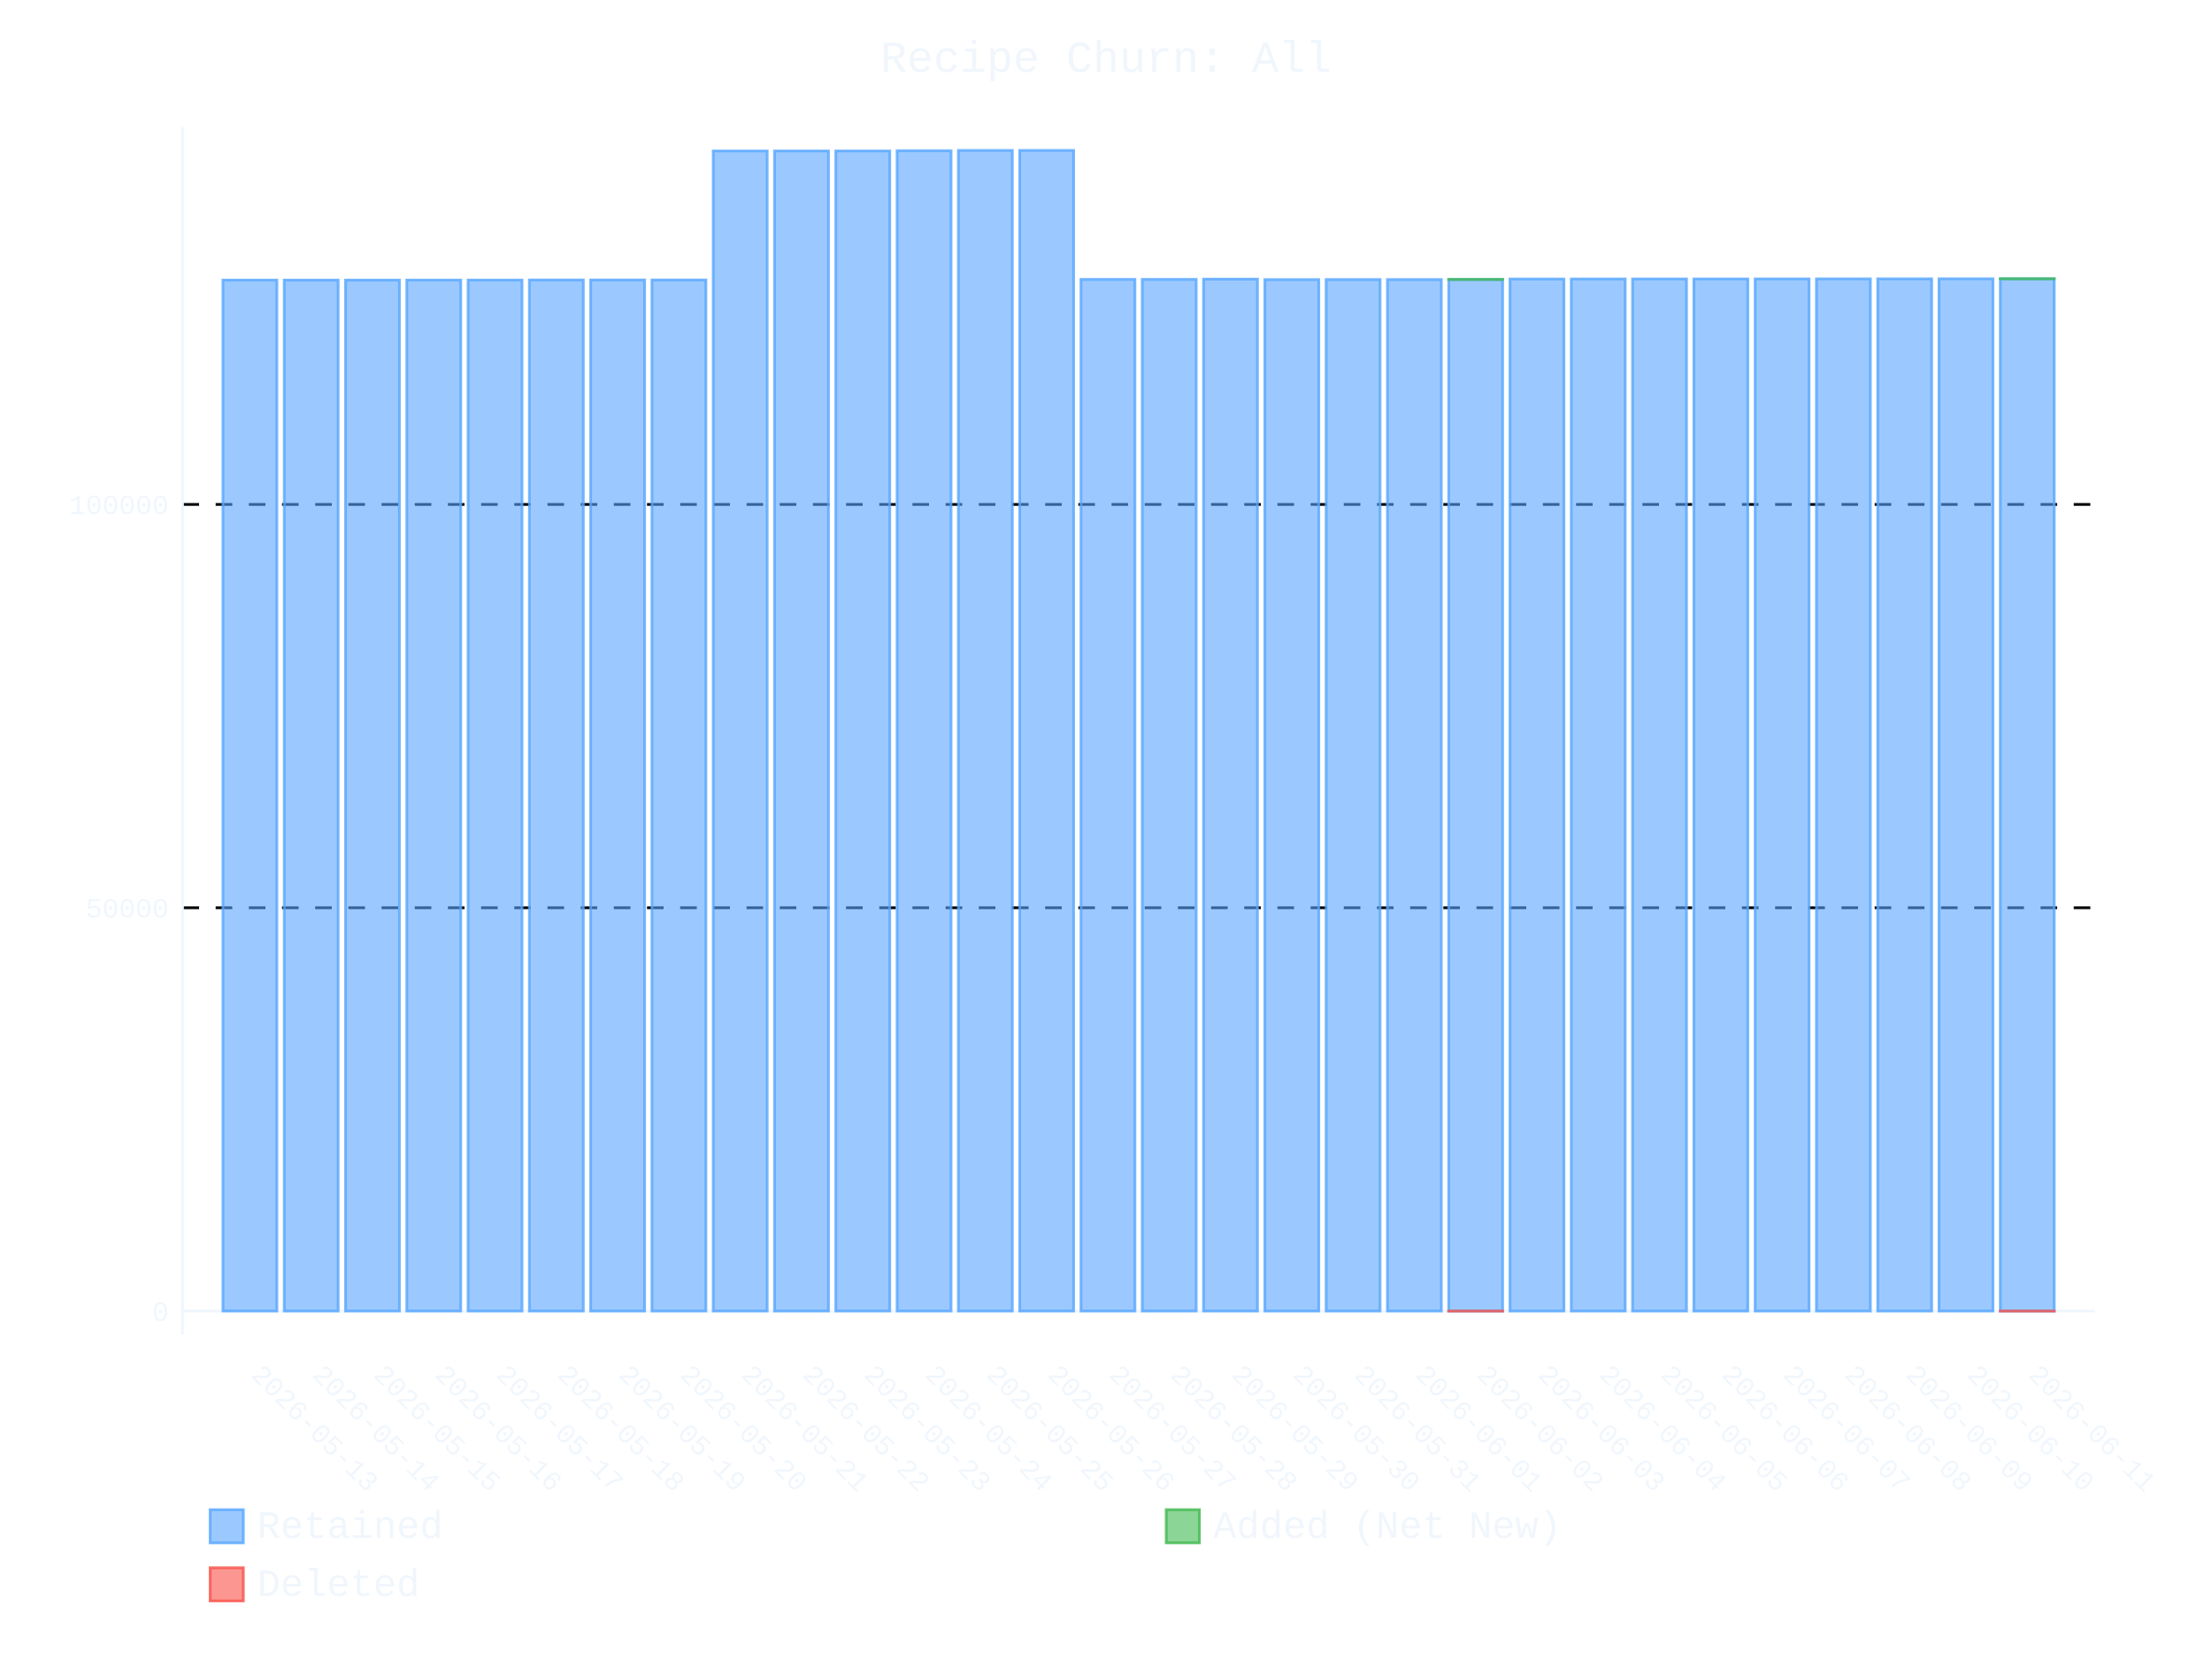
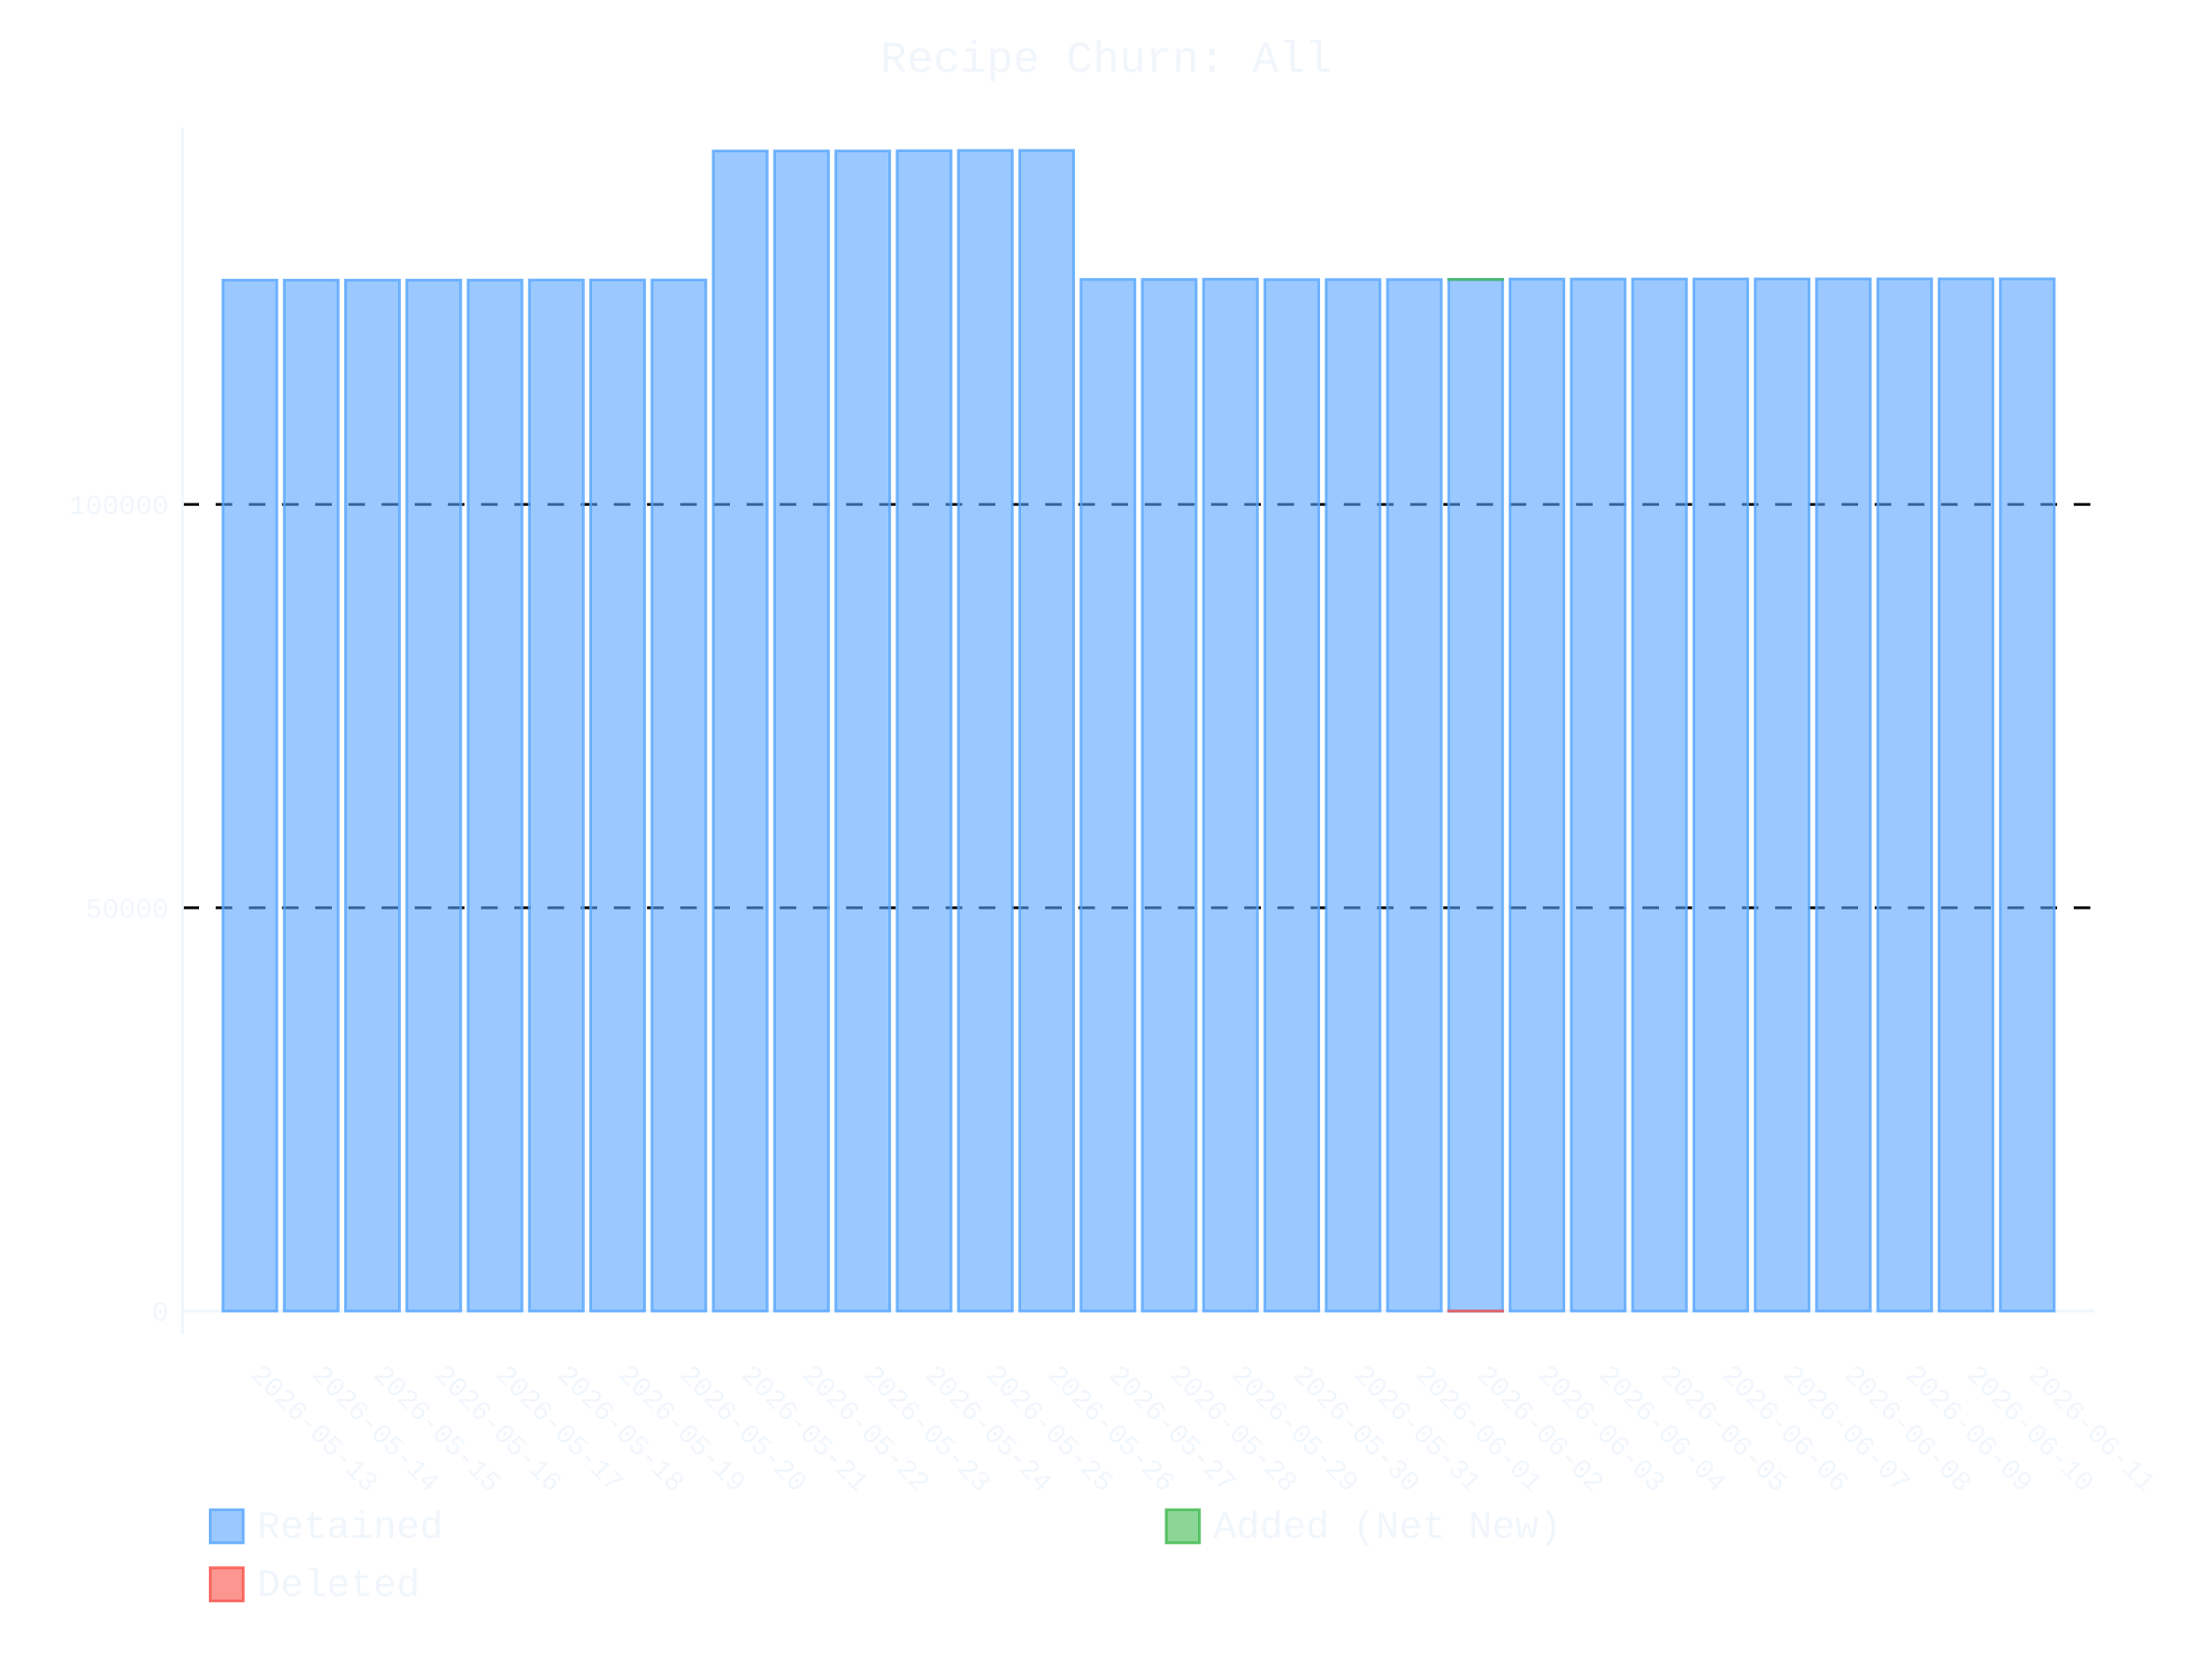
- <svg xmlns="http://www.w3.org/2000/svg" id="chart-85a5fc86-eb79-4ee1-8e66-7f42f7d80404" class="pygal-chart" viewBox="0 0 800 600">
+ <svg xmlns="http://www.w3.org/2000/svg" id="chart-f2030efa-d609-40e1-84ae-9ed9b43de6a8" class="pygal-chart" viewBox="0 0 800 600">
  <defs>
-     <style type="text/css">#chart-85a5fc86-eb79-4ee1-8e66-7f42f7d80404{-webkit-user-select:none;-webkit-font-smoothing:antialiased;font-family:Consolas,"Liberation Mono",Menlo,Courier,monospace}#chart-85a5fc86-eb79-4ee1-8e66-7f42f7d80404 .title{font-family:Consolas,"Liberation Mono",Menlo,Courier,monospace;font-size:16px}#chart-85a5fc86-eb79-4ee1-8e66-7f42f7d80404 .legends .legend text{font-family:Consolas,"Liberation Mono",Menlo,Courier,monospace;font-size:14px}#chart-85a5fc86-eb79-4ee1-8e66-7f42f7d80404 .axis text{font-family:Consolas,"Liberation Mono",Menlo,Courier,monospace;font-size:10px}#chart-85a5fc86-eb79-4ee1-8e66-7f42f7d80404 .axis text.major{font-family:Consolas,"Liberation Mono",Menlo,Courier,monospace;font-size:10px}#chart-85a5fc86-eb79-4ee1-8e66-7f42f7d80404 .text-overlay text.value{font-family:Consolas,"Liberation Mono",Menlo,Courier,monospace;font-size:16px}#chart-85a5fc86-eb79-4ee1-8e66-7f42f7d80404 .text-overlay text.label{font-family:Consolas,"Liberation Mono",Menlo,Courier,monospace;font-size:10px}#chart-85a5fc86-eb79-4ee1-8e66-7f42f7d80404 .tooltip{font-family:Consolas,"Liberation Mono",Menlo,Courier,monospace;font-size:14px}#chart-85a5fc86-eb79-4ee1-8e66-7f42f7d80404 text.no_data{font-family:Consolas,"Liberation Mono",Menlo,Courier,monospace;font-size:64px}
- #chart-85a5fc86-eb79-4ee1-8e66-7f42f7d80404{background-color:transparent}#chart-85a5fc86-eb79-4ee1-8e66-7f42f7d80404 path,#chart-85a5fc86-eb79-4ee1-8e66-7f42f7d80404 line,#chart-85a5fc86-eb79-4ee1-8e66-7f42f7d80404 rect,#chart-85a5fc86-eb79-4ee1-8e66-7f42f7d80404 circle{-webkit-transition:400ms ease-in;-moz-transition:400ms ease-in;transition:400ms ease-in}#chart-85a5fc86-eb79-4ee1-8e66-7f42f7d80404 .graph &gt; .background{fill:transparent}#chart-85a5fc86-eb79-4ee1-8e66-7f42f7d80404 .plot &gt; .background{fill:transparent}#chart-85a5fc86-eb79-4ee1-8e66-7f42f7d80404 .graph{fill:#f0f6fc}#chart-85a5fc86-eb79-4ee1-8e66-7f42f7d80404 text.no_data{fill:#f0f6fc}#chart-85a5fc86-eb79-4ee1-8e66-7f42f7d80404 .title{fill:#f0f6fc}#chart-85a5fc86-eb79-4ee1-8e66-7f42f7d80404 .legends .legend text{fill:#f0f6fc}#chart-85a5fc86-eb79-4ee1-8e66-7f42f7d80404 .legends .legend:hover text{fill:#f0f6fc}#chart-85a5fc86-eb79-4ee1-8e66-7f42f7d80404 .axis .line{stroke:#f0f6fc}#chart-85a5fc86-eb79-4ee1-8e66-7f42f7d80404 .axis .guide.line{stroke:#9198a1}#chart-85a5fc86-eb79-4ee1-8e66-7f42f7d80404 .axis .major.line{stroke:#f0f6fc}#chart-85a5fc86-eb79-4ee1-8e66-7f42f7d80404 .axis text.major{fill:#f0f6fc}#chart-85a5fc86-eb79-4ee1-8e66-7f42f7d80404 .axis.y .guides:hover .guide.line,#chart-85a5fc86-eb79-4ee1-8e66-7f42f7d80404 .line-graph .axis.x .guides:hover .guide.line,#chart-85a5fc86-eb79-4ee1-8e66-7f42f7d80404 .stackedline-graph .axis.x .guides:hover .guide.line,#chart-85a5fc86-eb79-4ee1-8e66-7f42f7d80404 .xy-graph .axis.x .guides:hover .guide.line{stroke:#f0f6fc}#chart-85a5fc86-eb79-4ee1-8e66-7f42f7d80404 .axis .guides:hover text{fill:#f0f6fc}#chart-85a5fc86-eb79-4ee1-8e66-7f42f7d80404 .reactive{fill-opacity:.6;stroke-opacity:.8;stroke-width:1}#chart-85a5fc86-eb79-4ee1-8e66-7f42f7d80404 .ci{stroke:#f0f6fc}#chart-85a5fc86-eb79-4ee1-8e66-7f42f7d80404 .reactive.active,#chart-85a5fc86-eb79-4ee1-8e66-7f42f7d80404 .active .reactive{fill-opacity:.9;stroke-opacity:.9;stroke-width:4}#chart-85a5fc86-eb79-4ee1-8e66-7f42f7d80404 .ci .reactive.active{stroke-width:1.5}#chart-85a5fc86-eb79-4ee1-8e66-7f42f7d80404 .series text{fill:#f0f6fc}#chart-85a5fc86-eb79-4ee1-8e66-7f42f7d80404 .tooltip rect{fill:transparent;stroke:#f0f6fc;-webkit-transition:opacity 400ms ease-in;-moz-transition:opacity 400ms ease-in;transition:opacity 400ms ease-in}#chart-85a5fc86-eb79-4ee1-8e66-7f42f7d80404 .tooltip .label{fill:#f0f6fc}#chart-85a5fc86-eb79-4ee1-8e66-7f42f7d80404 .tooltip .label{fill:#f0f6fc}#chart-85a5fc86-eb79-4ee1-8e66-7f42f7d80404 .tooltip .legend{font-size:.8em;fill:#9198a1}#chart-85a5fc86-eb79-4ee1-8e66-7f42f7d80404 .tooltip .x_label{font-size:.6em;fill:#f0f6fc}#chart-85a5fc86-eb79-4ee1-8e66-7f42f7d80404 .tooltip .xlink{font-size:.5em;text-decoration:underline}#chart-85a5fc86-eb79-4ee1-8e66-7f42f7d80404 .tooltip .value{font-size:1.5em}#chart-85a5fc86-eb79-4ee1-8e66-7f42f7d80404 .bound{font-size:.5em}#chart-85a5fc86-eb79-4ee1-8e66-7f42f7d80404 .max-value{font-size:.75em;fill:#9198a1}#chart-85a5fc86-eb79-4ee1-8e66-7f42f7d80404 .map-element{fill:transparent;stroke:#9198a1 !important}#chart-85a5fc86-eb79-4ee1-8e66-7f42f7d80404 .map-element .reactive{fill-opacity:inherit;stroke-opacity:inherit}#chart-85a5fc86-eb79-4ee1-8e66-7f42f7d80404 .color-0,#chart-85a5fc86-eb79-4ee1-8e66-7f42f7d80404 .color-0 a:visited{stroke:#58a6ff;fill:#58a6ff}#chart-85a5fc86-eb79-4ee1-8e66-7f42f7d80404 .color-1,#chart-85a5fc86-eb79-4ee1-8e66-7f42f7d80404 .color-1 a:visited{stroke:#3fb950;fill:#3fb950}#chart-85a5fc86-eb79-4ee1-8e66-7f42f7d80404 .color-2,#chart-85a5fc86-eb79-4ee1-8e66-7f42f7d80404 .color-2 a:visited{stroke:#f85149;fill:#f85149}#chart-85a5fc86-eb79-4ee1-8e66-7f42f7d80404 .text-overlay .color-0 text{fill:black}#chart-85a5fc86-eb79-4ee1-8e66-7f42f7d80404 .text-overlay .color-1 text{fill:black}#chart-85a5fc86-eb79-4ee1-8e66-7f42f7d80404 .text-overlay .color-2 text{fill:black}
- #chart-85a5fc86-eb79-4ee1-8e66-7f42f7d80404 text.no_data{text-anchor:middle}#chart-85a5fc86-eb79-4ee1-8e66-7f42f7d80404 .guide.line{fill:none}#chart-85a5fc86-eb79-4ee1-8e66-7f42f7d80404 .centered{text-anchor:middle}#chart-85a5fc86-eb79-4ee1-8e66-7f42f7d80404 .title{text-anchor:middle}#chart-85a5fc86-eb79-4ee1-8e66-7f42f7d80404 .legends .legend text{fill-opacity:1}#chart-85a5fc86-eb79-4ee1-8e66-7f42f7d80404 .axis.x text{text-anchor:middle}#chart-85a5fc86-eb79-4ee1-8e66-7f42f7d80404 .axis.x:not(.web) text[transform]{text-anchor:start}#chart-85a5fc86-eb79-4ee1-8e66-7f42f7d80404 .axis.x:not(.web) text[transform].backwards{text-anchor:end}#chart-85a5fc86-eb79-4ee1-8e66-7f42f7d80404 .axis.y text{text-anchor:end}#chart-85a5fc86-eb79-4ee1-8e66-7f42f7d80404 .axis.y text[transform].backwards{text-anchor:start}#chart-85a5fc86-eb79-4ee1-8e66-7f42f7d80404 .axis.y2 text{text-anchor:start}#chart-85a5fc86-eb79-4ee1-8e66-7f42f7d80404 .axis.y2 text[transform].backwards{text-anchor:end}#chart-85a5fc86-eb79-4ee1-8e66-7f42f7d80404 .axis .guide.line{stroke-dasharray:4,4;stroke:black}#chart-85a5fc86-eb79-4ee1-8e66-7f42f7d80404 .axis .major.guide.line{stroke-dasharray:6,6;stroke:black}#chart-85a5fc86-eb79-4ee1-8e66-7f42f7d80404 .horizontal .axis.y .guide.line,#chart-85a5fc86-eb79-4ee1-8e66-7f42f7d80404 .horizontal .axis.y2 .guide.line,#chart-85a5fc86-eb79-4ee1-8e66-7f42f7d80404 .vertical .axis.x .guide.line{opacity:0}#chart-85a5fc86-eb79-4ee1-8e66-7f42f7d80404 .horizontal .axis.always_show .guide.line,#chart-85a5fc86-eb79-4ee1-8e66-7f42f7d80404 .vertical .axis.always_show .guide.line{opacity:1 !important}#chart-85a5fc86-eb79-4ee1-8e66-7f42f7d80404 .axis.y .guides:hover .guide.line,#chart-85a5fc86-eb79-4ee1-8e66-7f42f7d80404 .axis.y2 .guides:hover .guide.line,#chart-85a5fc86-eb79-4ee1-8e66-7f42f7d80404 .axis.x .guides:hover .guide.line{opacity:1}#chart-85a5fc86-eb79-4ee1-8e66-7f42f7d80404 .axis .guides:hover text{opacity:1}#chart-85a5fc86-eb79-4ee1-8e66-7f42f7d80404 .nofill{fill:none}#chart-85a5fc86-eb79-4ee1-8e66-7f42f7d80404 .subtle-fill{fill-opacity:.2}#chart-85a5fc86-eb79-4ee1-8e66-7f42f7d80404 .dot{stroke-width:1px;fill-opacity:1;stroke-opacity:1}#chart-85a5fc86-eb79-4ee1-8e66-7f42f7d80404 .dot.active{stroke-width:5px}#chart-85a5fc86-eb79-4ee1-8e66-7f42f7d80404 .dot.negative{fill:transparent}#chart-85a5fc86-eb79-4ee1-8e66-7f42f7d80404 text,#chart-85a5fc86-eb79-4ee1-8e66-7f42f7d80404 tspan{stroke:none !important}#chart-85a5fc86-eb79-4ee1-8e66-7f42f7d80404 .series text.active{opacity:1}#chart-85a5fc86-eb79-4ee1-8e66-7f42f7d80404 .tooltip rect{fill-opacity:.95;stroke-width:.5}#chart-85a5fc86-eb79-4ee1-8e66-7f42f7d80404 .tooltip text{fill-opacity:1}#chart-85a5fc86-eb79-4ee1-8e66-7f42f7d80404 .showable{visibility:hidden}#chart-85a5fc86-eb79-4ee1-8e66-7f42f7d80404 .showable.shown{visibility:visible}#chart-85a5fc86-eb79-4ee1-8e66-7f42f7d80404 .gauge-background{fill:rgba(229,229,229,1);stroke:none}#chart-85a5fc86-eb79-4ee1-8e66-7f42f7d80404 .bg-lines{stroke:transparent;stroke-width:2px}</style>
+     <style type="text/css">#chart-f2030efa-d609-40e1-84ae-9ed9b43de6a8{-webkit-user-select:none;-webkit-font-smoothing:antialiased;font-family:Consolas,"Liberation Mono",Menlo,Courier,monospace}#chart-f2030efa-d609-40e1-84ae-9ed9b43de6a8 .title{font-family:Consolas,"Liberation Mono",Menlo,Courier,monospace;font-size:16px}#chart-f2030efa-d609-40e1-84ae-9ed9b43de6a8 .legends .legend text{font-family:Consolas,"Liberation Mono",Menlo,Courier,monospace;font-size:14px}#chart-f2030efa-d609-40e1-84ae-9ed9b43de6a8 .axis text{font-family:Consolas,"Liberation Mono",Menlo,Courier,monospace;font-size:10px}#chart-f2030efa-d609-40e1-84ae-9ed9b43de6a8 .axis text.major{font-family:Consolas,"Liberation Mono",Menlo,Courier,monospace;font-size:10px}#chart-f2030efa-d609-40e1-84ae-9ed9b43de6a8 .text-overlay text.value{font-family:Consolas,"Liberation Mono",Menlo,Courier,monospace;font-size:16px}#chart-f2030efa-d609-40e1-84ae-9ed9b43de6a8 .text-overlay text.label{font-family:Consolas,"Liberation Mono",Menlo,Courier,monospace;font-size:10px}#chart-f2030efa-d609-40e1-84ae-9ed9b43de6a8 .tooltip{font-family:Consolas,"Liberation Mono",Menlo,Courier,monospace;font-size:14px}#chart-f2030efa-d609-40e1-84ae-9ed9b43de6a8 text.no_data{font-family:Consolas,"Liberation Mono",Menlo,Courier,monospace;font-size:64px}
+ #chart-f2030efa-d609-40e1-84ae-9ed9b43de6a8{background-color:transparent}#chart-f2030efa-d609-40e1-84ae-9ed9b43de6a8 path,#chart-f2030efa-d609-40e1-84ae-9ed9b43de6a8 line,#chart-f2030efa-d609-40e1-84ae-9ed9b43de6a8 rect,#chart-f2030efa-d609-40e1-84ae-9ed9b43de6a8 circle{-webkit-transition:400ms ease-in;-moz-transition:400ms ease-in;transition:400ms ease-in}#chart-f2030efa-d609-40e1-84ae-9ed9b43de6a8 .graph &gt; .background{fill:transparent}#chart-f2030efa-d609-40e1-84ae-9ed9b43de6a8 .plot &gt; .background{fill:transparent}#chart-f2030efa-d609-40e1-84ae-9ed9b43de6a8 .graph{fill:#f0f6fc}#chart-f2030efa-d609-40e1-84ae-9ed9b43de6a8 text.no_data{fill:#f0f6fc}#chart-f2030efa-d609-40e1-84ae-9ed9b43de6a8 .title{fill:#f0f6fc}#chart-f2030efa-d609-40e1-84ae-9ed9b43de6a8 .legends .legend text{fill:#f0f6fc}#chart-f2030efa-d609-40e1-84ae-9ed9b43de6a8 .legends .legend:hover text{fill:#f0f6fc}#chart-f2030efa-d609-40e1-84ae-9ed9b43de6a8 .axis .line{stroke:#f0f6fc}#chart-f2030efa-d609-40e1-84ae-9ed9b43de6a8 .axis .guide.line{stroke:#9198a1}#chart-f2030efa-d609-40e1-84ae-9ed9b43de6a8 .axis .major.line{stroke:#f0f6fc}#chart-f2030efa-d609-40e1-84ae-9ed9b43de6a8 .axis text.major{fill:#f0f6fc}#chart-f2030efa-d609-40e1-84ae-9ed9b43de6a8 .axis.y .guides:hover .guide.line,#chart-f2030efa-d609-40e1-84ae-9ed9b43de6a8 .line-graph .axis.x .guides:hover .guide.line,#chart-f2030efa-d609-40e1-84ae-9ed9b43de6a8 .stackedline-graph .axis.x .guides:hover .guide.line,#chart-f2030efa-d609-40e1-84ae-9ed9b43de6a8 .xy-graph .axis.x .guides:hover .guide.line{stroke:#f0f6fc}#chart-f2030efa-d609-40e1-84ae-9ed9b43de6a8 .axis .guides:hover text{fill:#f0f6fc}#chart-f2030efa-d609-40e1-84ae-9ed9b43de6a8 .reactive{fill-opacity:.6;stroke-opacity:.8;stroke-width:1}#chart-f2030efa-d609-40e1-84ae-9ed9b43de6a8 .ci{stroke:#f0f6fc}#chart-f2030efa-d609-40e1-84ae-9ed9b43de6a8 .reactive.active,#chart-f2030efa-d609-40e1-84ae-9ed9b43de6a8 .active .reactive{fill-opacity:.9;stroke-opacity:.9;stroke-width:4}#chart-f2030efa-d609-40e1-84ae-9ed9b43de6a8 .ci .reactive.active{stroke-width:1.5}#chart-f2030efa-d609-40e1-84ae-9ed9b43de6a8 .series text{fill:#f0f6fc}#chart-f2030efa-d609-40e1-84ae-9ed9b43de6a8 .tooltip rect{fill:transparent;stroke:#f0f6fc;-webkit-transition:opacity 400ms ease-in;-moz-transition:opacity 400ms ease-in;transition:opacity 400ms ease-in}#chart-f2030efa-d609-40e1-84ae-9ed9b43de6a8 .tooltip .label{fill:#f0f6fc}#chart-f2030efa-d609-40e1-84ae-9ed9b43de6a8 .tooltip .label{fill:#f0f6fc}#chart-f2030efa-d609-40e1-84ae-9ed9b43de6a8 .tooltip .legend{font-size:.8em;fill:#9198a1}#chart-f2030efa-d609-40e1-84ae-9ed9b43de6a8 .tooltip .x_label{font-size:.6em;fill:#f0f6fc}#chart-f2030efa-d609-40e1-84ae-9ed9b43de6a8 .tooltip .xlink{font-size:.5em;text-decoration:underline}#chart-f2030efa-d609-40e1-84ae-9ed9b43de6a8 .tooltip .value{font-size:1.5em}#chart-f2030efa-d609-40e1-84ae-9ed9b43de6a8 .bound{font-size:.5em}#chart-f2030efa-d609-40e1-84ae-9ed9b43de6a8 .max-value{font-size:.75em;fill:#9198a1}#chart-f2030efa-d609-40e1-84ae-9ed9b43de6a8 .map-element{fill:transparent;stroke:#9198a1 !important}#chart-f2030efa-d609-40e1-84ae-9ed9b43de6a8 .map-element .reactive{fill-opacity:inherit;stroke-opacity:inherit}#chart-f2030efa-d609-40e1-84ae-9ed9b43de6a8 .color-0,#chart-f2030efa-d609-40e1-84ae-9ed9b43de6a8 .color-0 a:visited{stroke:#58a6ff;fill:#58a6ff}#chart-f2030efa-d609-40e1-84ae-9ed9b43de6a8 .color-1,#chart-f2030efa-d609-40e1-84ae-9ed9b43de6a8 .color-1 a:visited{stroke:#3fb950;fill:#3fb950}#chart-f2030efa-d609-40e1-84ae-9ed9b43de6a8 .color-2,#chart-f2030efa-d609-40e1-84ae-9ed9b43de6a8 .color-2 a:visited{stroke:#f85149;fill:#f85149}#chart-f2030efa-d609-40e1-84ae-9ed9b43de6a8 .text-overlay .color-0 text{fill:black}#chart-f2030efa-d609-40e1-84ae-9ed9b43de6a8 .text-overlay .color-1 text{fill:black}#chart-f2030efa-d609-40e1-84ae-9ed9b43de6a8 .text-overlay .color-2 text{fill:black}
+ #chart-f2030efa-d609-40e1-84ae-9ed9b43de6a8 text.no_data{text-anchor:middle}#chart-f2030efa-d609-40e1-84ae-9ed9b43de6a8 .guide.line{fill:none}#chart-f2030efa-d609-40e1-84ae-9ed9b43de6a8 .centered{text-anchor:middle}#chart-f2030efa-d609-40e1-84ae-9ed9b43de6a8 .title{text-anchor:middle}#chart-f2030efa-d609-40e1-84ae-9ed9b43de6a8 .legends .legend text{fill-opacity:1}#chart-f2030efa-d609-40e1-84ae-9ed9b43de6a8 .axis.x text{text-anchor:middle}#chart-f2030efa-d609-40e1-84ae-9ed9b43de6a8 .axis.x:not(.web) text[transform]{text-anchor:start}#chart-f2030efa-d609-40e1-84ae-9ed9b43de6a8 .axis.x:not(.web) text[transform].backwards{text-anchor:end}#chart-f2030efa-d609-40e1-84ae-9ed9b43de6a8 .axis.y text{text-anchor:end}#chart-f2030efa-d609-40e1-84ae-9ed9b43de6a8 .axis.y text[transform].backwards{text-anchor:start}#chart-f2030efa-d609-40e1-84ae-9ed9b43de6a8 .axis.y2 text{text-anchor:start}#chart-f2030efa-d609-40e1-84ae-9ed9b43de6a8 .axis.y2 text[transform].backwards{text-anchor:end}#chart-f2030efa-d609-40e1-84ae-9ed9b43de6a8 .axis .guide.line{stroke-dasharray:4,4;stroke:black}#chart-f2030efa-d609-40e1-84ae-9ed9b43de6a8 .axis .major.guide.line{stroke-dasharray:6,6;stroke:black}#chart-f2030efa-d609-40e1-84ae-9ed9b43de6a8 .horizontal .axis.y .guide.line,#chart-f2030efa-d609-40e1-84ae-9ed9b43de6a8 .horizontal .axis.y2 .guide.line,#chart-f2030efa-d609-40e1-84ae-9ed9b43de6a8 .vertical .axis.x .guide.line{opacity:0}#chart-f2030efa-d609-40e1-84ae-9ed9b43de6a8 .horizontal .axis.always_show .guide.line,#chart-f2030efa-d609-40e1-84ae-9ed9b43de6a8 .vertical .axis.always_show .guide.line{opacity:1 !important}#chart-f2030efa-d609-40e1-84ae-9ed9b43de6a8 .axis.y .guides:hover .guide.line,#chart-f2030efa-d609-40e1-84ae-9ed9b43de6a8 .axis.y2 .guides:hover .guide.line,#chart-f2030efa-d609-40e1-84ae-9ed9b43de6a8 .axis.x .guides:hover .guide.line{opacity:1}#chart-f2030efa-d609-40e1-84ae-9ed9b43de6a8 .axis .guides:hover text{opacity:1}#chart-f2030efa-d609-40e1-84ae-9ed9b43de6a8 .nofill{fill:none}#chart-f2030efa-d609-40e1-84ae-9ed9b43de6a8 .subtle-fill{fill-opacity:.2}#chart-f2030efa-d609-40e1-84ae-9ed9b43de6a8 .dot{stroke-width:1px;fill-opacity:1;stroke-opacity:1}#chart-f2030efa-d609-40e1-84ae-9ed9b43de6a8 .dot.active{stroke-width:5px}#chart-f2030efa-d609-40e1-84ae-9ed9b43de6a8 .dot.negative{fill:transparent}#chart-f2030efa-d609-40e1-84ae-9ed9b43de6a8 text,#chart-f2030efa-d609-40e1-84ae-9ed9b43de6a8 tspan{stroke:none !important}#chart-f2030efa-d609-40e1-84ae-9ed9b43de6a8 .series text.active{opacity:1}#chart-f2030efa-d609-40e1-84ae-9ed9b43de6a8 .tooltip rect{fill-opacity:.95;stroke-width:.5}#chart-f2030efa-d609-40e1-84ae-9ed9b43de6a8 .tooltip text{fill-opacity:1}#chart-f2030efa-d609-40e1-84ae-9ed9b43de6a8 .showable{visibility:hidden}#chart-f2030efa-d609-40e1-84ae-9ed9b43de6a8 .showable.shown{visibility:visible}#chart-f2030efa-d609-40e1-84ae-9ed9b43de6a8 .gauge-background{fill:rgba(229,229,229,1);stroke:none}#chart-f2030efa-d609-40e1-84ae-9ed9b43de6a8 .bg-lines{stroke:transparent;stroke-width:2px}</style>
  </defs>
  <g class="graph stackedbar-graph vertical">
    <rect x="0" y="0" width="800" height="600" class="background" />
    <g transform="translate(66, 46)" class="plot">
      <rect x="0" y="0" width="691.574" height="436.574" class="background" />
      <g class="axis y always_show">
        <g class="guides">
          <path d="M0 428.172 h691.574" class="axis major line" />
          <text x="-5" y="431.672" class="major">0</text>
        </g>
        <g class="guides">
          <path d="M0 282.304 h691.574" class="major guide line" />
          <text x="-5" y="285.804" class="major">50000</text>
        </g>
        <g class="guides">
          <path d="M0 136.436 h691.574" class="major guide line" />
          <text x="-5" y="139.936" class="major">100000</text>
        </g>
      </g>
      <g class="axis x">
        <path d="M0 0 v436.574" class="line" />
        <g class="guides">
          <path d="M24.382 0 v436.574" class="guide line" />
          <text x="24.382" y="451.574" class="" transform="rotate(45 24.3824 451.5736)">2026-05-13</text>
        </g>
        <g class="guides">
          <path d="M46.548 0 v436.574" class="guide line" />
          <text x="46.548" y="451.574" class="" transform="rotate(45 46.54822 451.5736)">2026-05-14</text>
        </g>
        <g class="guides">
          <path d="M68.714 0 v436.574" class="guide line" />
          <text x="68.714" y="451.574" class="" transform="rotate(45 68.71404 451.5736)">2026-05-15</text>
        </g>
        <g class="guides">
          <path d="M90.88 0 v436.574" class="guide line" />
          <text x="90.88" y="451.574" class="" transform="rotate(45 90.87986 451.5736)">2026-05-16</text>
        </g>
        <g class="guides">
          <path d="M113.046 0 v436.574" class="guide line" />
          <text x="113.046" y="451.574" class="" transform="rotate(45 113.0457 451.5736)">2026-05-17</text>
        </g>
        <g class="guides">
          <path d="M135.212 0 v436.574" class="guide line" />
          <text x="135.212" y="451.574" class="" transform="rotate(45 135.2115 451.5736)">2026-05-18</text>
        </g>
        <g class="guides">
          <path d="M157.377 0 v436.574" class="guide line" />
          <text x="157.377" y="451.574" class="" transform="rotate(45 157.3773 451.5736)">2026-05-19</text>
        </g>
        <g class="guides">
          <path d="M179.543 0 v436.574" class="guide line" />
          <text x="179.543" y="451.574" class="" transform="rotate(45 179.5431 451.5736)">2026-05-20</text>
        </g>
        <g class="guides">
          <path d="M201.709 0 v436.574" class="guide line" />
          <text x="201.709" y="451.574" class="" transform="rotate(45 201.709 451.5736)">2026-05-21</text>
        </g>
        <g class="guides">
          <path d="M223.875 0 v436.574" class="guide line" />
          <text x="223.875" y="451.574" class="" transform="rotate(45 223.8748 451.5736)">2026-05-22</text>
        </g>
        <g class="guides">
          <path d="M246.041 0 v436.574" class="guide line" />
          <text x="246.041" y="451.574" class="" transform="rotate(45 246.0406 451.5736)">2026-05-23</text>
        </g>
        <g class="guides">
          <path d="M268.206 0 v436.574" class="guide line" />
          <text x="268.206" y="451.574" class="" transform="rotate(45 268.2064 451.5736)">2026-05-24</text>
        </g>
        <g class="guides">
          <path d="M290.372 0 v436.574" class="guide line" />
          <text x="290.372" y="451.574" class="" transform="rotate(45 290.3722 451.5736)">2026-05-25</text>
        </g>
        <g class="guides">
          <path d="M312.538 0 v436.574" class="guide line" />
          <text x="312.538" y="451.574" class="" transform="rotate(45 312.5381 451.5736)">2026-05-26</text>
        </g>
        <g class="guides">
          <path d="M334.704 0 v436.574" class="guide line" />
          <text x="334.704" y="451.574" class="" transform="rotate(45 334.7039 451.5736)">2026-05-27</text>
        </g>
        <g class="guides">
          <path d="M356.87 0 v436.574" class="guide line" />
          <text x="356.87" y="451.574" class="" transform="rotate(45 356.8697 451.5736)">2026-05-28</text>
        </g>
        <g class="guides">
          <path d="M379.036 0 v436.574" class="guide line" />
          <text x="379.036" y="451.574" class="" transform="rotate(45 379.0355 451.5736)">2026-05-29</text>
        </g>
        <g class="guides">
          <path d="M401.201 0 v436.574" class="guide line" />
          <text x="401.201" y="451.574" class="" transform="rotate(45 401.2013 451.5736)">2026-05-30</text>
        </g>
        <g class="guides">
          <path d="M423.367 0 v436.574" class="guide line" />
          <text x="423.367" y="451.574" class="" transform="rotate(45 423.3672 451.5736)">2026-05-31</text>
        </g>
        <g class="guides">
          <path d="M445.533 0 v436.574" class="guide line" />
          <text x="445.533" y="451.574" class="" transform="rotate(45 445.533 451.5736)">2026-06-01</text>
        </g>
        <g class="guides">
          <path d="M467.699 0 v436.574" class="guide line" />
          <text x="467.699" y="451.574" class="" transform="rotate(45 467.6988 451.5736)">2026-06-02</text>
        </g>
        <g class="guides">
          <path d="M489.865 0 v436.574" class="guide line" />
          <text x="489.865" y="451.574" class="" transform="rotate(45 489.8646 451.5736)">2026-06-03</text>
        </g>
        <g class="guides">
          <path d="M512.03 0 v436.574" class="guide line" />
          <text x="512.03" y="451.574" class="" transform="rotate(45 512.0304 451.5736)">2026-06-04</text>
        </g>
        <g class="guides">
          <path d="M534.196 0 v436.574" class="guide line" />
          <text x="534.196" y="451.574" class="" transform="rotate(45 534.1963 451.5736)">2026-06-05</text>
        </g>
        <g class="guides">
          <path d="M556.362 0 v436.574" class="guide line" />
          <text x="556.362" y="451.574" class="" transform="rotate(45 556.3621 451.5736)">2026-06-06</text>
        </g>
        <g class="guides">
          <path d="M578.528 0 v436.574" class="guide line" />
          <text x="578.528" y="451.574" class="" transform="rotate(45 578.5279 451.5736)">2026-06-07</text>
        </g>
        <g class="guides">
          <path d="M600.694 0 v436.574" class="guide line" />
          <text x="600.694" y="451.574" class="" transform="rotate(45 600.6937 451.5736)">2026-06-08</text>
        </g>
        <g class="guides">
          <path d="M622.86 0 v436.574" class="guide line" />
          <text x="622.86" y="451.574" class="" transform="rotate(45 622.8596 451.5736)">2026-06-09</text>
        </g>
        <g class="guides">
          <path d="M645.025 0 v436.574" class="guide line" />
          <text x="645.025" y="451.574" class="" transform="rotate(45 645.0254 451.5736)">2026-06-10</text>
        </g>
        <g class="guides">
          <path d="M667.191 0 v436.574" class="guide line" />
          <text x="667.191" y="451.574" class="" transform="rotate(45 667.1912 451.5736)">2026-06-11</text>
        </g>
      </g>
      <g class="series serie-0 color-0">
        <g class="bars">
          <g class="bar">
            <rect x="14.629" y="55.295" rx="0" ry="0" width="19.506" height="372.877" class="rect reactive tooltip-trigger" />
          </g>
          <g class="bar">
            <rect x="36.795" y="55.301" rx="0" ry="0" width="19.506" height="372.871" class="rect reactive tooltip-trigger" />
          </g>
          <g class="bar">
            <rect x="58.961" y="55.298" rx="0" ry="0" width="19.506" height="372.874" class="rect reactive tooltip-trigger" />
          </g>
          <g class="bar">
            <rect x="81.127" y="55.289" rx="0" ry="0" width="19.506" height="372.883" class="rect reactive tooltip-trigger" />
          </g>
          <g class="bar">
            <rect x="103.293" y="55.286" rx="0" ry="0" width="19.506" height="372.886" class="rect reactive tooltip-trigger" />
          </g>
          <g class="bar">
            <rect x="125.459" y="55.248" rx="0" ry="0" width="19.506" height="372.924" class="rect reactive tooltip-trigger" />
          </g>
          <g class="bar">
            <rect x="147.624" y="55.246" rx="0" ry="0" width="19.506" height="372.927" class="rect reactive tooltip-trigger" />
          </g>
          <g class="bar">
            <rect x="169.79" y="55.243" rx="0" ry="0" width="19.506" height="372.929" class="rect reactive tooltip-trigger" />
          </g>
          <g class="bar">
            <rect x="191.956" y="8.6" rx="0" ry="0" width="19.506" height="419.572" class="rect reactive tooltip-trigger" />
          </g>
          <g class="bar">
            <rect x="214.122" y="8.597" rx="0" ry="0" width="19.506" height="419.575" class="rect reactive tooltip-trigger" />
          </g>
          <g class="bar">
            <rect x="236.288" y="8.597" rx="0" ry="0" width="19.506" height="419.575" class="rect reactive tooltip-trigger" />
          </g>
          <g class="bar">
            <rect x="258.453" y="8.504" rx="0" ry="0" width="19.506" height="419.669" class="rect reactive tooltip-trigger" />
          </g>
          <g class="bar">
            <rect x="280.619" y="8.399" rx="0" ry="0" width="19.506" height="419.774" class="rect reactive tooltip-trigger" />
          </g>
          <g class="bar">
            <rect x="302.785" y="8.396" rx="0" ry="0" width="19.506" height="419.776" class="rect reactive tooltip-trigger" />
          </g>
          <g class="bar">
            <rect x="324.951" y="55.038" rx="0" ry="0" width="19.506" height="373.134" class="rect reactive tooltip-trigger" />
          </g>
          <g class="bar">
            <rect x="347.117" y="55.036" rx="0" ry="0" width="19.506" height="373.137" class="rect reactive tooltip-trigger" />
          </g>
          <g class="bar">
            <rect x="369.283" y="54.948" rx="0" ry="0" width="19.506" height="373.224" class="rect reactive tooltip-trigger" />
          </g>
          <g class="bar">
            <rect x="391.448" y="55.108" rx="0" ry="0" width="19.506" height="373.064" class="rect reactive tooltip-trigger" />
          </g>
          <g class="bar">
            <rect x="413.614" y="55.082" rx="0" ry="0" width="19.506" height="373.09" class="rect reactive tooltip-trigger" />
          </g>
          <g class="bar">
            <rect x="435.78" y="55.082" rx="0" ry="0" width="19.506" height="373.09" class="rect reactive tooltip-trigger" />
          </g>
          <g class="bar">
            <rect x="457.946" y="55.079" rx="0" ry="0" width="19.506" height="373.093" class="rect reactive tooltip-trigger" />
          </g>
          <g class="bar">
            <rect x="480.112" y="54.904" rx="0" ry="0" width="19.506" height="373.268" class="rect reactive tooltip-trigger" />
          </g>
          <g class="bar">
            <rect x="502.277" y="54.89" rx="0" ry="0" width="19.506" height="373.282" class="rect reactive tooltip-trigger" />
          </g>
          <g class="bar">
            <rect x="524.443" y="54.884" rx="0" ry="0" width="19.506" height="373.288" class="rect reactive tooltip-trigger" />
          </g>
          <g class="bar">
            <rect x="546.609" y="54.875" rx="0" ry="0" width="19.506" height="373.297" class="rect reactive tooltip-trigger" />
          </g>
          <g class="bar">
            <rect x="568.775" y="54.863" rx="0" ry="0" width="19.506" height="373.309" class="rect reactive tooltip-trigger" />
          </g>
          <g class="bar">
            <rect x="590.941" y="54.846" rx="0" ry="0" width="19.506" height="373.326" class="rect reactive tooltip-trigger" />
          </g>
          <g class="bar">
            <rect x="613.107" y="54.834" rx="0" ry="0" width="19.506" height="373.338" class="rect reactive tooltip-trigger" />
          </g>
          <g class="bar">
            <rect x="635.272" y="54.825" rx="0" ry="0" width="19.506" height="373.347" class="rect reactive tooltip-trigger" />
          </g>
          <g class="bar">
-             <rect x="657.438" y="54.825" rx="0" ry="0" width="19.506" height="373.347" class="rect reactive tooltip-trigger" />
+             <rect x="657.438" y="54.823" rx="0" ry="0" width="19.506" height="373.35" class="rect reactive tooltip-trigger" />
          </g>
        </g>
      </g>
      <g class="series serie-1 color-1">
        <g class="bars">
          <g class="bar">
            <rect x="14.629" y="55.295" rx="0" ry="0" width="19.506" height="0.0" class="rect reactive tooltip-trigger" />
          </g>
          <g class="bar">
            <rect x="36.795" y="55.301" rx="0" ry="0" width="19.506" height="0.0" class="rect reactive tooltip-trigger" />
          </g>
          <g class="bar">
            <rect x="58.961" y="55.298" rx="0" ry="0" width="19.506" height="0.0" class="rect reactive tooltip-trigger" />
          </g>
          <g class="bar">
            <rect x="81.127" y="55.289" rx="0" ry="0" width="19.506" height="0.0" class="rect reactive tooltip-trigger" />
          </g>
          <g class="bar">
            <rect x="103.293" y="55.286" rx="0" ry="0" width="19.506" height="0.0" class="rect reactive tooltip-trigger" />
          </g>
          <g class="bar">
            <rect x="125.459" y="55.248" rx="0" ry="0" width="19.506" height="0.0" class="rect reactive tooltip-trigger" />
          </g>
          <g class="bar">
            <rect x="147.624" y="55.246" rx="0" ry="0" width="19.506" height="0.0" class="rect reactive tooltip-trigger" />
          </g>
          <g class="bar">
            <rect x="169.79" y="55.243" rx="0" ry="0" width="19.506" height="0.0" class="rect reactive tooltip-trigger" />
          </g>
          <g class="bar">
            <rect x="191.956" y="8.6" rx="0" ry="0" width="19.506" height="0.0" class="rect reactive tooltip-trigger" />
          </g>
          <g class="bar">
            <rect x="214.122" y="8.597" rx="0" ry="0" width="19.506" height="0.0" class="rect reactive tooltip-trigger" />
          </g>
          <g class="bar">
            <rect x="236.288" y="8.597" rx="0" ry="0" width="19.506" height="0.0" class="rect reactive tooltip-trigger" />
          </g>
          <g class="bar">
            <rect x="258.453" y="8.504" rx="0" ry="0" width="19.506" height="0.0" class="rect reactive tooltip-trigger" />
          </g>
          <g class="bar">
            <rect x="280.619" y="8.399" rx="0" ry="0" width="19.506" height="0.0" class="rect reactive tooltip-trigger" />
          </g>
          <g class="bar">
            <rect x="302.785" y="8.396" rx="0" ry="0" width="19.506" height="0.0" class="rect reactive tooltip-trigger" />
          </g>
          <g class="bar">
            <rect x="324.951" y="55.038" rx="0" ry="0" width="19.506" height="0.0" class="rect reactive tooltip-trigger" />
          </g>
          <g class="bar">
            <rect x="347.117" y="55.036" rx="0" ry="0" width="19.506" height="0.0" class="rect reactive tooltip-trigger" />
          </g>
          <g class="bar">
            <rect x="369.283" y="54.948" rx="0" ry="0" width="19.506" height="0.0" class="rect reactive tooltip-trigger" />
          </g>
          <g class="bar">
            <rect x="391.448" y="55.108" rx="0" ry="0" width="19.506" height="0.0" class="rect reactive tooltip-trigger" />
          </g>
          <g class="bar">
            <rect x="413.614" y="55.082" rx="0" ry="0" width="19.506" height="0.0" class="rect reactive tooltip-trigger" />
          </g>
          <g class="bar">
            <rect x="435.78" y="55.082" rx="0" ry="0" width="19.506" height="0.0" class="rect reactive tooltip-trigger" />
          </g>
          <g class="bar">
            <rect x="457.946" y="55.073" rx="0" ry="0" width="19.506" height="0.006" class="rect reactive tooltip-trigger" />
          </g>
          <g class="bar">
            <rect x="480.112" y="54.904" rx="0" ry="0" width="19.506" height="0.0" class="rect reactive tooltip-trigger" />
          </g>
          <g class="bar">
            <rect x="502.277" y="54.89" rx="0" ry="0" width="19.506" height="0.0" class="rect reactive tooltip-trigger" />
          </g>
          <g class="bar">
            <rect x="524.443" y="54.884" rx="0" ry="0" width="19.506" height="0.0" class="rect reactive tooltip-trigger" />
          </g>
          <g class="bar">
            <rect x="546.609" y="54.875" rx="0" ry="0" width="19.506" height="0.0" class="rect reactive tooltip-trigger" />
          </g>
          <g class="bar">
            <rect x="568.775" y="54.863" rx="0" ry="0" width="19.506" height="0.0" class="rect reactive tooltip-trigger" />
          </g>
          <g class="bar">
            <rect x="590.941" y="54.846" rx="0" ry="0" width="19.506" height="0.0" class="rect reactive tooltip-trigger" />
          </g>
          <g class="bar">
            <rect x="613.107" y="54.834" rx="0" ry="0" width="19.506" height="0.0" class="rect reactive tooltip-trigger" />
          </g>
          <g class="bar">
            <rect x="635.272" y="54.825" rx="0" ry="0" width="19.506" height="0.0" class="rect reactive tooltip-trigger" />
          </g>
          <g class="bar">
-             <rect x="657.438" y="54.823" rx="0" ry="0" width="19.506" height="0.003" class="rect reactive tooltip-trigger" />
+             <rect x="657.438" y="54.823" rx="0" ry="0" width="19.506" height="0.0" class="rect reactive tooltip-trigger" />
          </g>
        </g>
      </g>
      <g class="series serie-2 color-2">
        <g class="bars">
          <g class="bar">
            <rect x="14.629" y="55.295" rx="0" ry="0" width="19.506" height="0.0" class="rect reactive tooltip-trigger" />
          </g>
          <g class="bar">
            <rect x="36.795" y="55.301" rx="0" ry="0" width="19.506" height="0.0" class="rect reactive tooltip-trigger" />
          </g>
          <g class="bar">
            <rect x="58.961" y="55.298" rx="0" ry="0" width="19.506" height="0.0" class="rect reactive tooltip-trigger" />
          </g>
          <g class="bar">
            <rect x="81.127" y="55.289" rx="0" ry="0" width="19.506" height="0.0" class="rect reactive tooltip-trigger" />
          </g>
          <g class="bar">
            <rect x="103.293" y="55.286" rx="0" ry="0" width="19.506" height="0.0" class="rect reactive tooltip-trigger" />
          </g>
          <g class="bar">
            <rect x="125.459" y="55.248" rx="0" ry="0" width="19.506" height="0.0" class="rect reactive tooltip-trigger" />
          </g>
          <g class="bar">
            <rect x="147.624" y="55.246" rx="0" ry="0" width="19.506" height="0.0" class="rect reactive tooltip-trigger" />
          </g>
          <g class="bar">
            <rect x="169.79" y="55.243" rx="0" ry="0" width="19.506" height="0.0" class="rect reactive tooltip-trigger" />
          </g>
          <g class="bar">
            <rect x="191.956" y="8.6" rx="0" ry="0" width="19.506" height="0.0" class="rect reactive tooltip-trigger" />
          </g>
          <g class="bar">
            <rect x="214.122" y="8.597" rx="0" ry="0" width="19.506" height="0.0" class="rect reactive tooltip-trigger" />
          </g>
          <g class="bar">
            <rect x="236.288" y="8.597" rx="0" ry="0" width="19.506" height="0.0" class="rect reactive tooltip-trigger" />
          </g>
          <g class="bar">
            <rect x="258.453" y="8.504" rx="0" ry="0" width="19.506" height="0.0" class="rect reactive tooltip-trigger" />
          </g>
          <g class="bar">
            <rect x="280.619" y="8.399" rx="0" ry="0" width="19.506" height="0.0" class="rect reactive tooltip-trigger" />
          </g>
          <g class="bar">
            <rect x="302.785" y="8.396" rx="0" ry="0" width="19.506" height="0.0" class="rect reactive tooltip-trigger" />
          </g>
          <g class="bar">
            <rect x="324.951" y="55.038" rx="0" ry="0" width="19.506" height="0.0" class="rect reactive tooltip-trigger" />
          </g>
          <g class="bar">
            <rect x="347.117" y="55.036" rx="0" ry="0" width="19.506" height="0.0" class="rect reactive tooltip-trigger" />
          </g>
          <g class="bar">
            <rect x="369.283" y="54.948" rx="0" ry="0" width="19.506" height="0.0" class="rect reactive tooltip-trigger" />
          </g>
          <g class="bar">
            <rect x="391.448" y="55.108" rx="0" ry="0" width="19.506" height="0.0" class="rect reactive tooltip-trigger" />
          </g>
          <g class="bar">
            <rect x="413.614" y="55.082" rx="0" ry="0" width="19.506" height="0.0" class="rect reactive tooltip-trigger" />
          </g>
          <g class="bar">
            <rect x="435.78" y="55.082" rx="0" ry="0" width="19.506" height="0.0" class="rect reactive tooltip-trigger" />
          </g>
          <g class="bar">
            <rect x="457.946" y="428.172" rx="0" ry="0" width="19.506" height="0.006" class="rect reactive tooltip-trigger" />
          </g>
          <g class="bar">
            <rect x="480.112" y="54.904" rx="0" ry="0" width="19.506" height="0.0" class="rect reactive tooltip-trigger" />
          </g>
          <g class="bar">
            <rect x="502.277" y="54.89" rx="0" ry="0" width="19.506" height="0.0" class="rect reactive tooltip-trigger" />
          </g>
          <g class="bar">
            <rect x="524.443" y="54.884" rx="0" ry="0" width="19.506" height="0.0" class="rect reactive tooltip-trigger" />
          </g>
          <g class="bar">
            <rect x="546.609" y="54.875" rx="0" ry="0" width="19.506" height="0.0" class="rect reactive tooltip-trigger" />
          </g>
          <g class="bar">
            <rect x="568.775" y="54.863" rx="0" ry="0" width="19.506" height="0.0" class="rect reactive tooltip-trigger" />
          </g>
          <g class="bar">
            <rect x="590.941" y="54.846" rx="0" ry="0" width="19.506" height="0.0" class="rect reactive tooltip-trigger" />
          </g>
          <g class="bar">
            <rect x="613.107" y="54.834" rx="0" ry="0" width="19.506" height="0.0" class="rect reactive tooltip-trigger" />
          </g>
          <g class="bar">
            <rect x="635.272" y="54.825" rx="0" ry="0" width="19.506" height="0.0" class="rect reactive tooltip-trigger" />
          </g>
          <g class="bar">
-             <rect x="657.438" y="428.172" rx="0" ry="0" width="19.506" height="0.003" class="rect reactive tooltip-trigger" />
+             <rect x="657.438" y="54.823" rx="0" ry="0" width="19.506" height="0.0" class="rect reactive tooltip-trigger" />
          </g>
        </g>
      </g>
    </g>
    <g class="titles">
      <text x="400.0" y="26" class="title plot_title">Recipe Churn: All</text>
    </g>
    <g transform="translate(66, 46)" class="plot overlay">
      <g class="series serie-0 color-0" />
      <g class="series serie-1 color-1" />
      <g class="series serie-2 color-2" />
    </g>
    <g transform="translate(66, 46)" class="plot text-overlay">
      <g class="series serie-0 color-0" />
      <g class="series serie-1 color-1" />
      <g class="series serie-2 color-2" />
    </g>
    <g transform="translate(66, 46)" class="plot tooltip-overlay">
      <g transform="translate(0 0)" style="opacity: 0" class="tooltip">
        <rect rx="0" ry="0" width="0" height="0" class="tooltip-box" />
        <g class="text" />
      </g>
    </g>
    <g transform="translate(76, 545)" class="legends">
      <g id="activate-serie-0" class="legend reactive activate-serie">
        <rect x="0.0" y="1.0" width="12" height="12" class="color-0 reactive" />
        <text x="17.0" y="11.2">Retained</text>
      </g>
      <g id="activate-serie-1" class="legend reactive activate-serie">
        <rect x="345.787" y="1.0" width="12" height="12" class="color-1 reactive" />
        <text x="362.787" y="11.2">Added (Net New)</text>
      </g>
      <g id="activate-serie-2" class="legend reactive activate-serie">
        <rect x="0.0" y="22.0" width="12" height="12" class="color-2 reactive" />
        <text x="17.0" y="32.2">Deleted</text>
      </g>
    </g>
  </g>
</svg>
